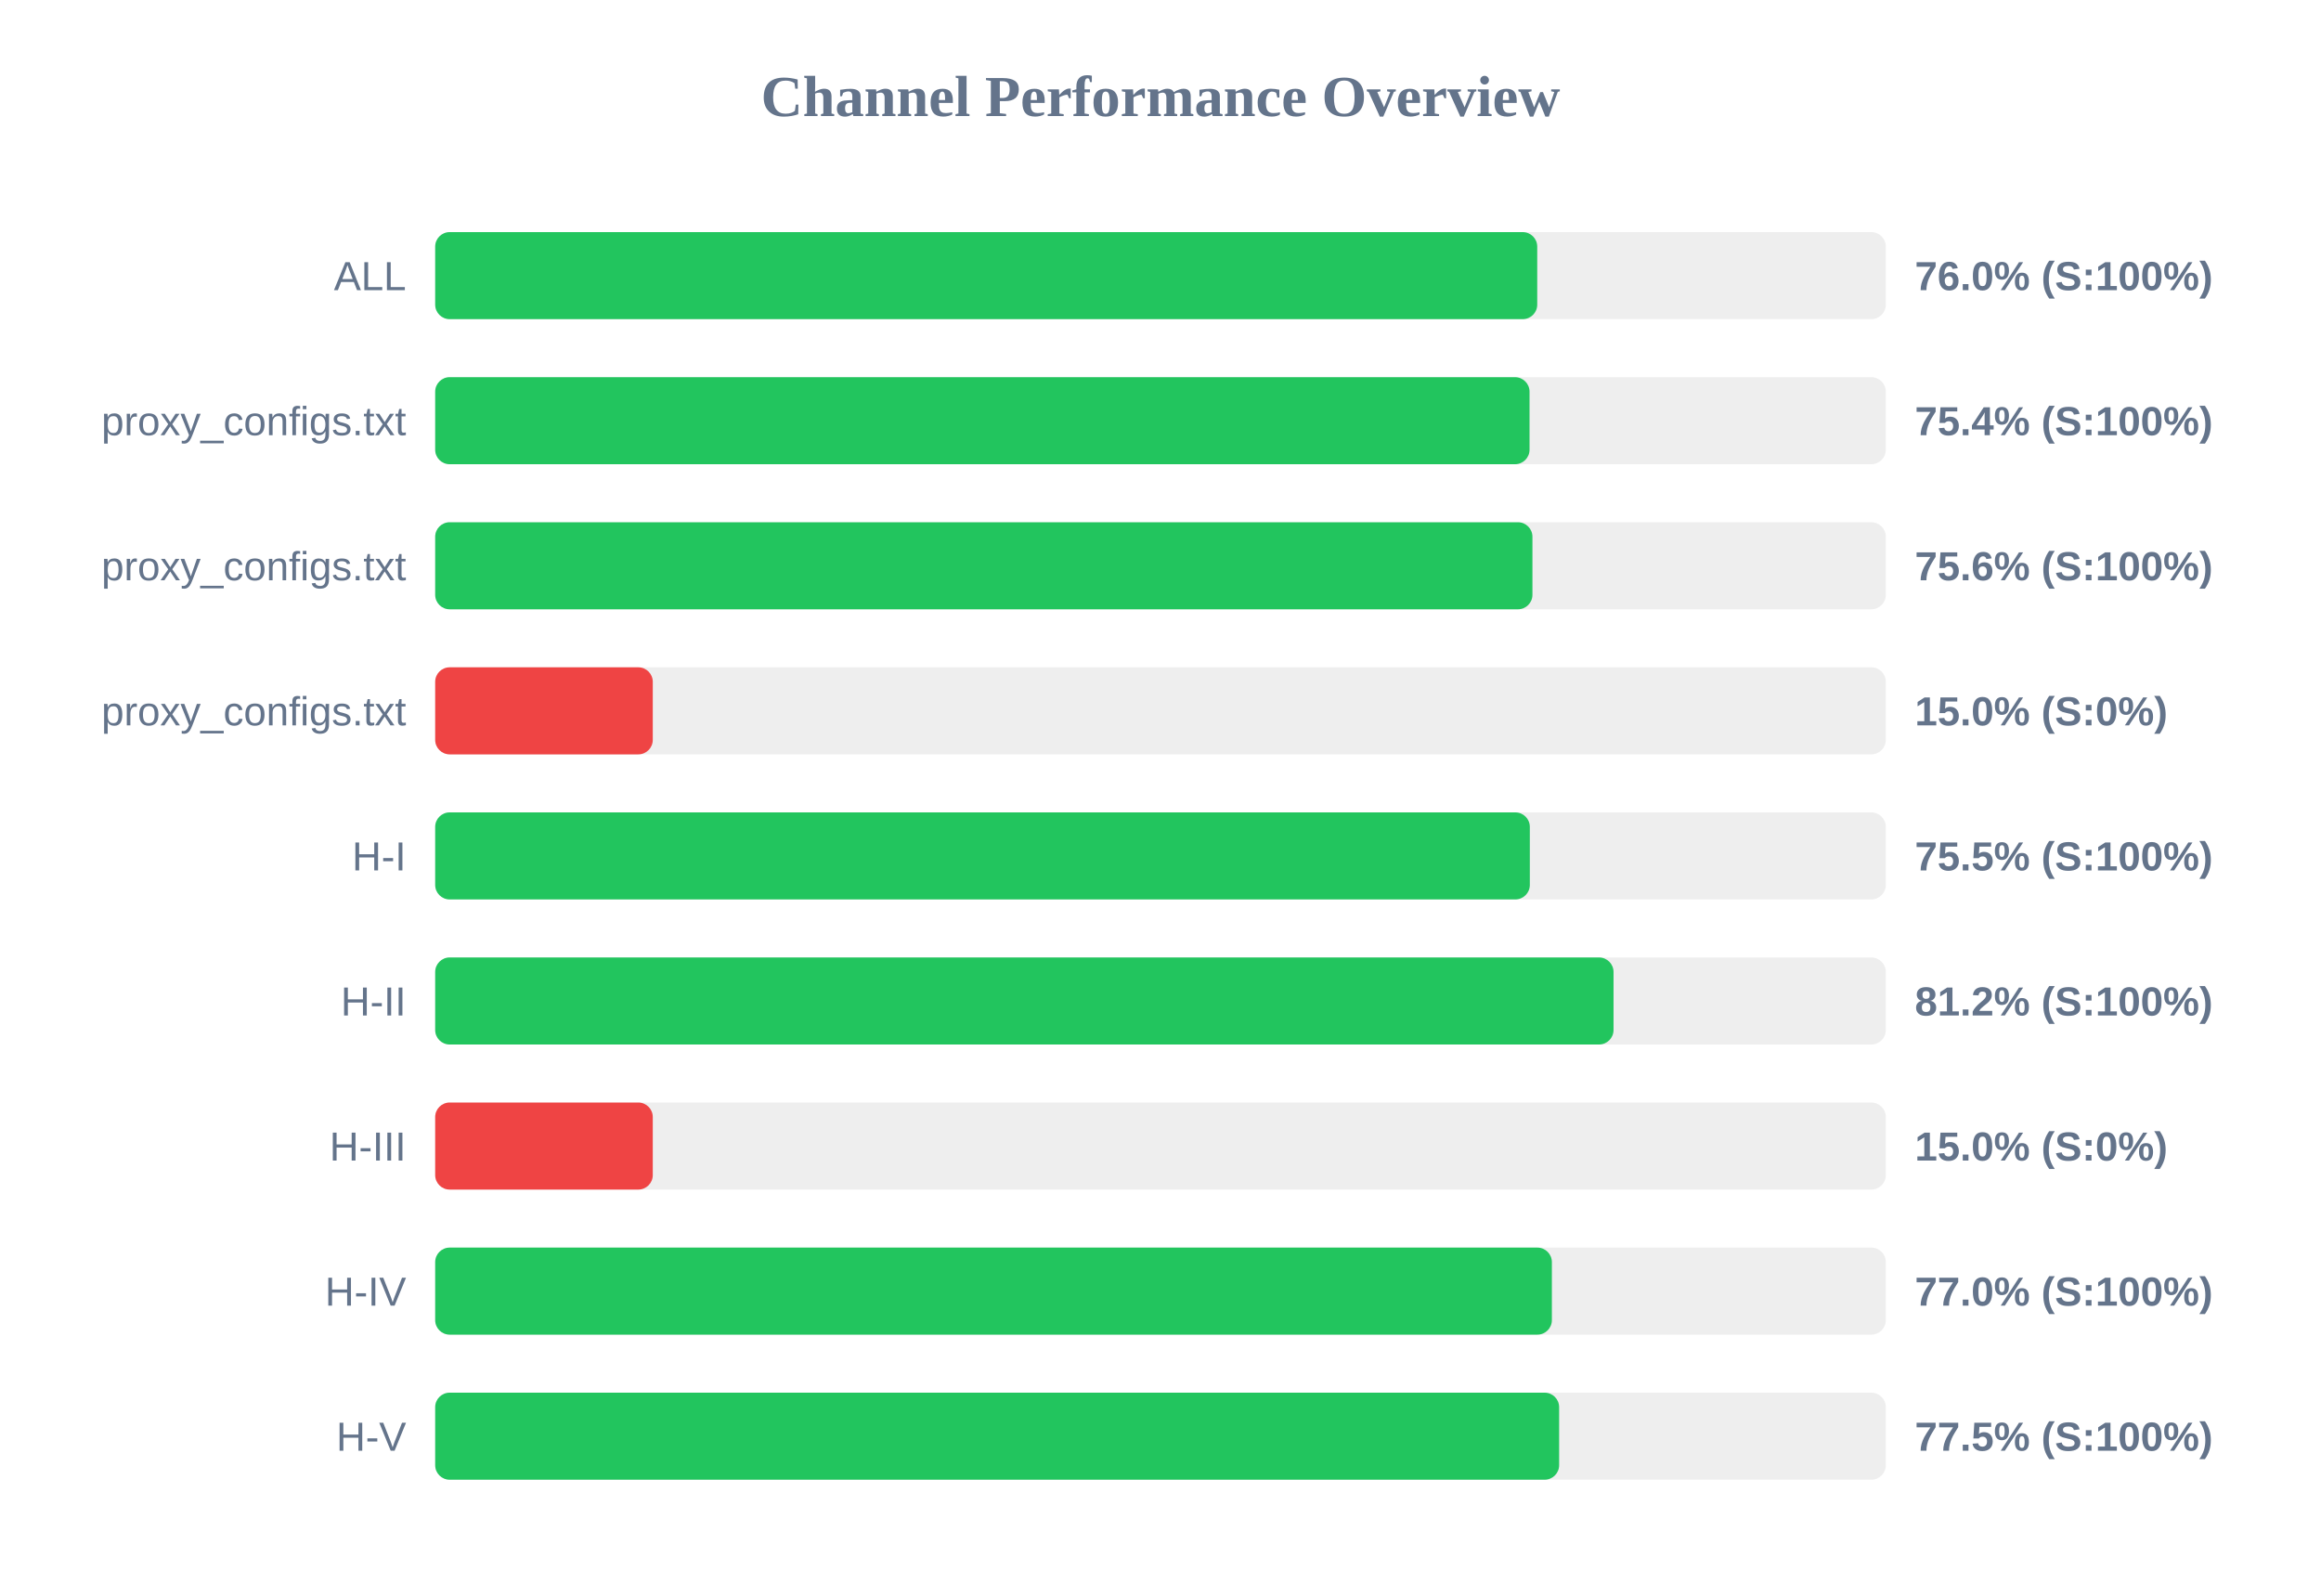
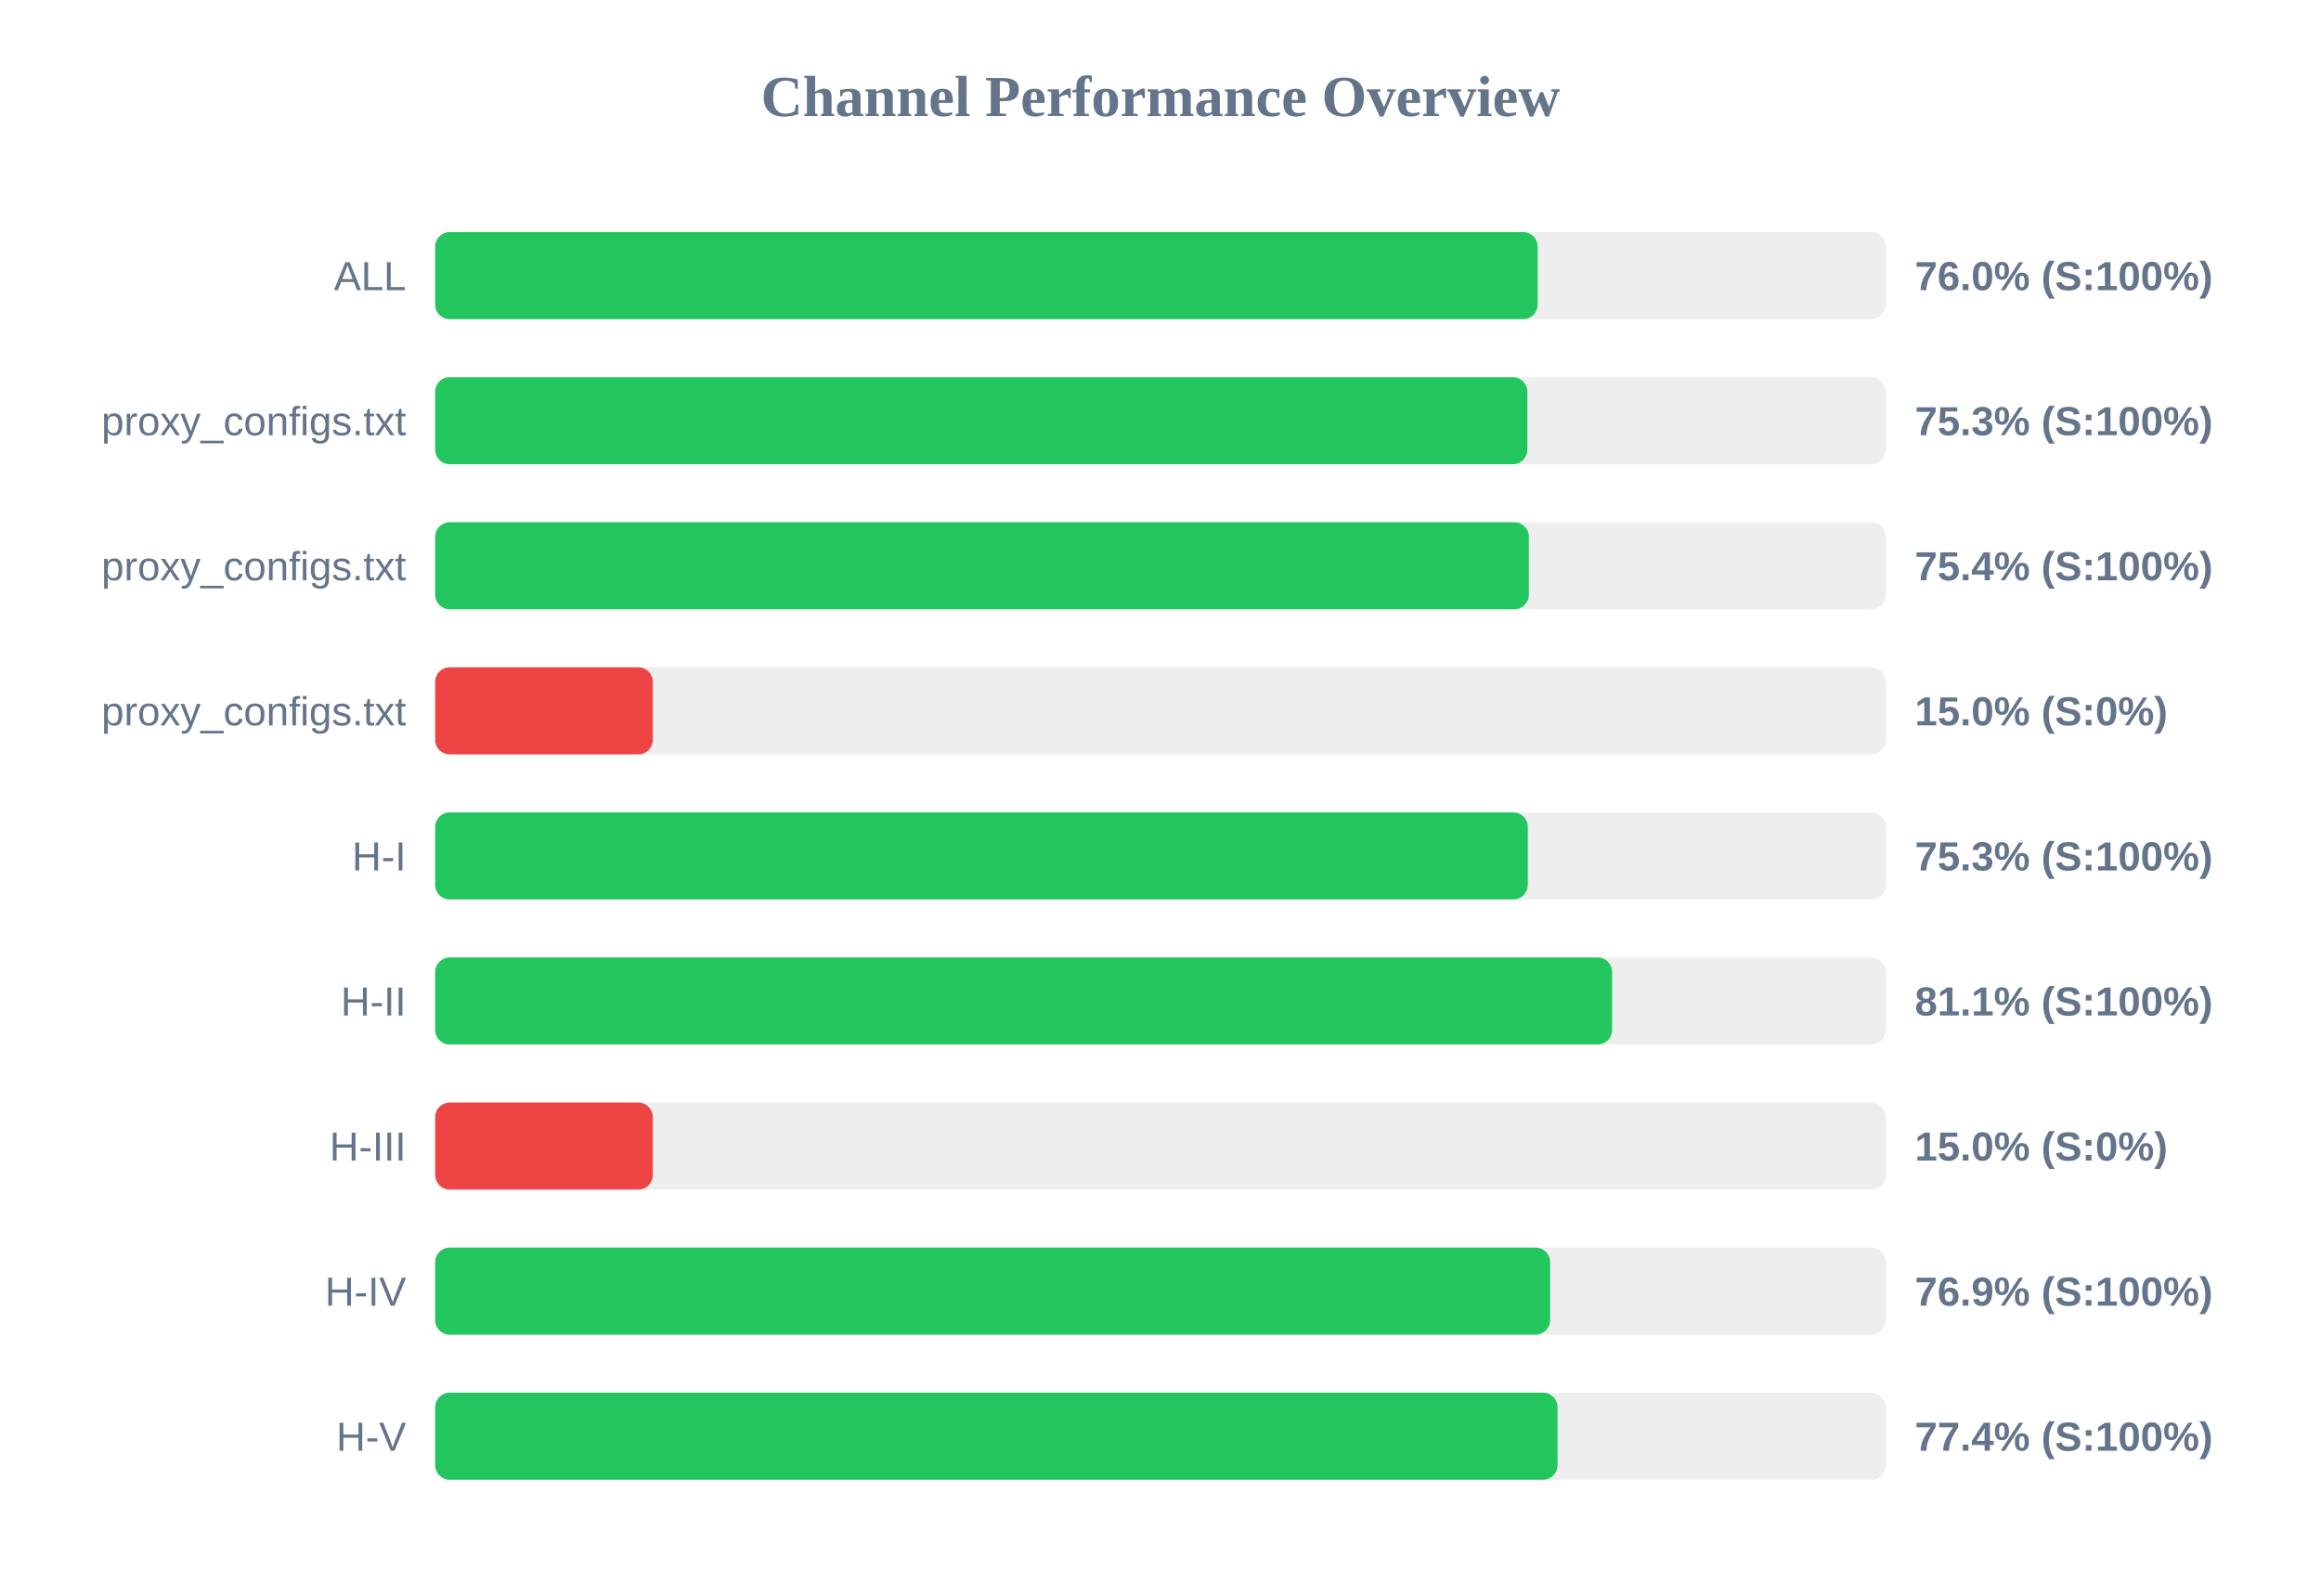
<svg xmlns="http://www.w3.org/2000/svg" width="800" height="550" version="1.1">
  <style>
        .row { font: 14px Arial; fill: #64748b; }
        .score { font: bold 14px Arial; fill: #64748b; }
    </style>
  <text x="400" y="40" text-anchor="middle" font-size="20px" font-weight="bold" fill="#64748b">Channel Performance Overview</text>
  <rect x="150" y="80" width="500" height="30" fill="#eee" rx="5" />
-   <rect x="150" y="80" width="379.85" height="30" fill="#22c55e" rx="5" />
+   <rect x="150" y="80" width="380.0" height="30" fill="#22c55e" rx="5" />
  <text x="140" y="100" text-anchor="end" class="row">ALL</text>
  <text x="660" y="100" text-anchor="start" class="score">76.0% (S:100%)</text>
  <rect x="150" y="130" width="500" height="30" fill="#eee" rx="5" />
-   <rect x="150" y="130" width="377.2" height="30" fill="#22c55e" rx="5" />
+   <rect x="150" y="130" width="376.45" height="30" fill="#22c55e" rx="5" />
  <text x="140" y="150" text-anchor="end" class="row">proxy_configs.txt</text>
-   <text x="660" y="150" text-anchor="start" class="score">75.4% (S:100%)</text>
+   <text x="660" y="150" text-anchor="start" class="score">75.3% (S:100%)</text>
  <rect x="150" y="180" width="500" height="30" fill="#eee" rx="5" />
-   <rect x="150" y="180" width="378.2" height="30" fill="#22c55e" rx="5" />
+   <rect x="150" y="180" width="376.95" height="30" fill="#22c55e" rx="5" />
  <text x="140" y="200" text-anchor="end" class="row">proxy_configs.txt</text>
-   <text x="660" y="200" text-anchor="start" class="score">75.6% (S:100%)</text>
+   <text x="660" y="200" text-anchor="start" class="score">75.4% (S:100%)</text>
  <rect x="150" y="230" width="500" height="30" fill="#eee" rx="5" />
  <rect x="150" y="230" width="75.0" height="30" fill="#ef4444" rx="5" />
  <text x="140" y="250" text-anchor="end" class="row">proxy_configs.txt</text>
  <text x="660" y="250" text-anchor="start" class="score">15.0% (S:0%)</text>
  <rect x="150" y="280" width="500" height="30" fill="#eee" rx="5" />
-   <rect x="150" y="280" width="377.3" height="30" fill="#22c55e" rx="5" />
+   <rect x="150" y="280" width="376.6" height="30" fill="#22c55e" rx="5" />
  <text x="140" y="300" text-anchor="end" class="row">H-I</text>
-   <text x="660" y="300" text-anchor="start" class="score">75.5% (S:100%)</text>
+   <text x="660" y="300" text-anchor="start" class="score">75.3% (S:100%)</text>
  <rect x="150" y="330" width="500" height="30" fill="#eee" rx="5" />
-   <rect x="150" y="330" width="406.15" height="30" fill="#22c55e" rx="5" />
+   <rect x="150" y="330" width="405.65" height="30" fill="#22c55e" rx="5" />
  <text x="140" y="350" text-anchor="end" class="row">H-II</text>
-   <text x="660" y="350" text-anchor="start" class="score">81.2% (S:100%)</text>
+   <text x="660" y="350" text-anchor="start" class="score">81.1% (S:100%)</text>
  <rect x="150" y="380" width="500" height="30" fill="#eee" rx="5" />
  <rect x="150" y="380" width="75.0" height="30" fill="#ef4444" rx="5" />
  <text x="140" y="400" text-anchor="end" class="row">H-III</text>
  <text x="660" y="400" text-anchor="start" class="score">15.0% (S:0%)</text>
  <rect x="150" y="430" width="500" height="30" fill="#eee" rx="5" />
-   <rect x="150" y="430" width="384.9" height="30" fill="#22c55e" rx="5" />
+   <rect x="150" y="430" width="384.3" height="30" fill="#22c55e" rx="5" />
  <text x="140" y="450" text-anchor="end" class="row">H-IV</text>
-   <text x="660" y="450" text-anchor="start" class="score">77.0% (S:100%)</text>
+   <text x="660" y="450" text-anchor="start" class="score">76.9% (S:100%)</text>
  <rect x="150" y="480" width="500" height="30" fill="#eee" rx="5" />
-   <rect x="150" y="480" width="387.4" height="30" fill="#22c55e" rx="5" />
+   <rect x="150" y="480" width="386.85" height="30" fill="#22c55e" rx="5" />
  <text x="140" y="500" text-anchor="end" class="row">H-V</text>
-   <text x="660" y="500" text-anchor="start" class="score">77.5% (S:100%)</text>
+   <text x="660" y="500" text-anchor="start" class="score">77.4% (S:100%)</text>
</svg>
